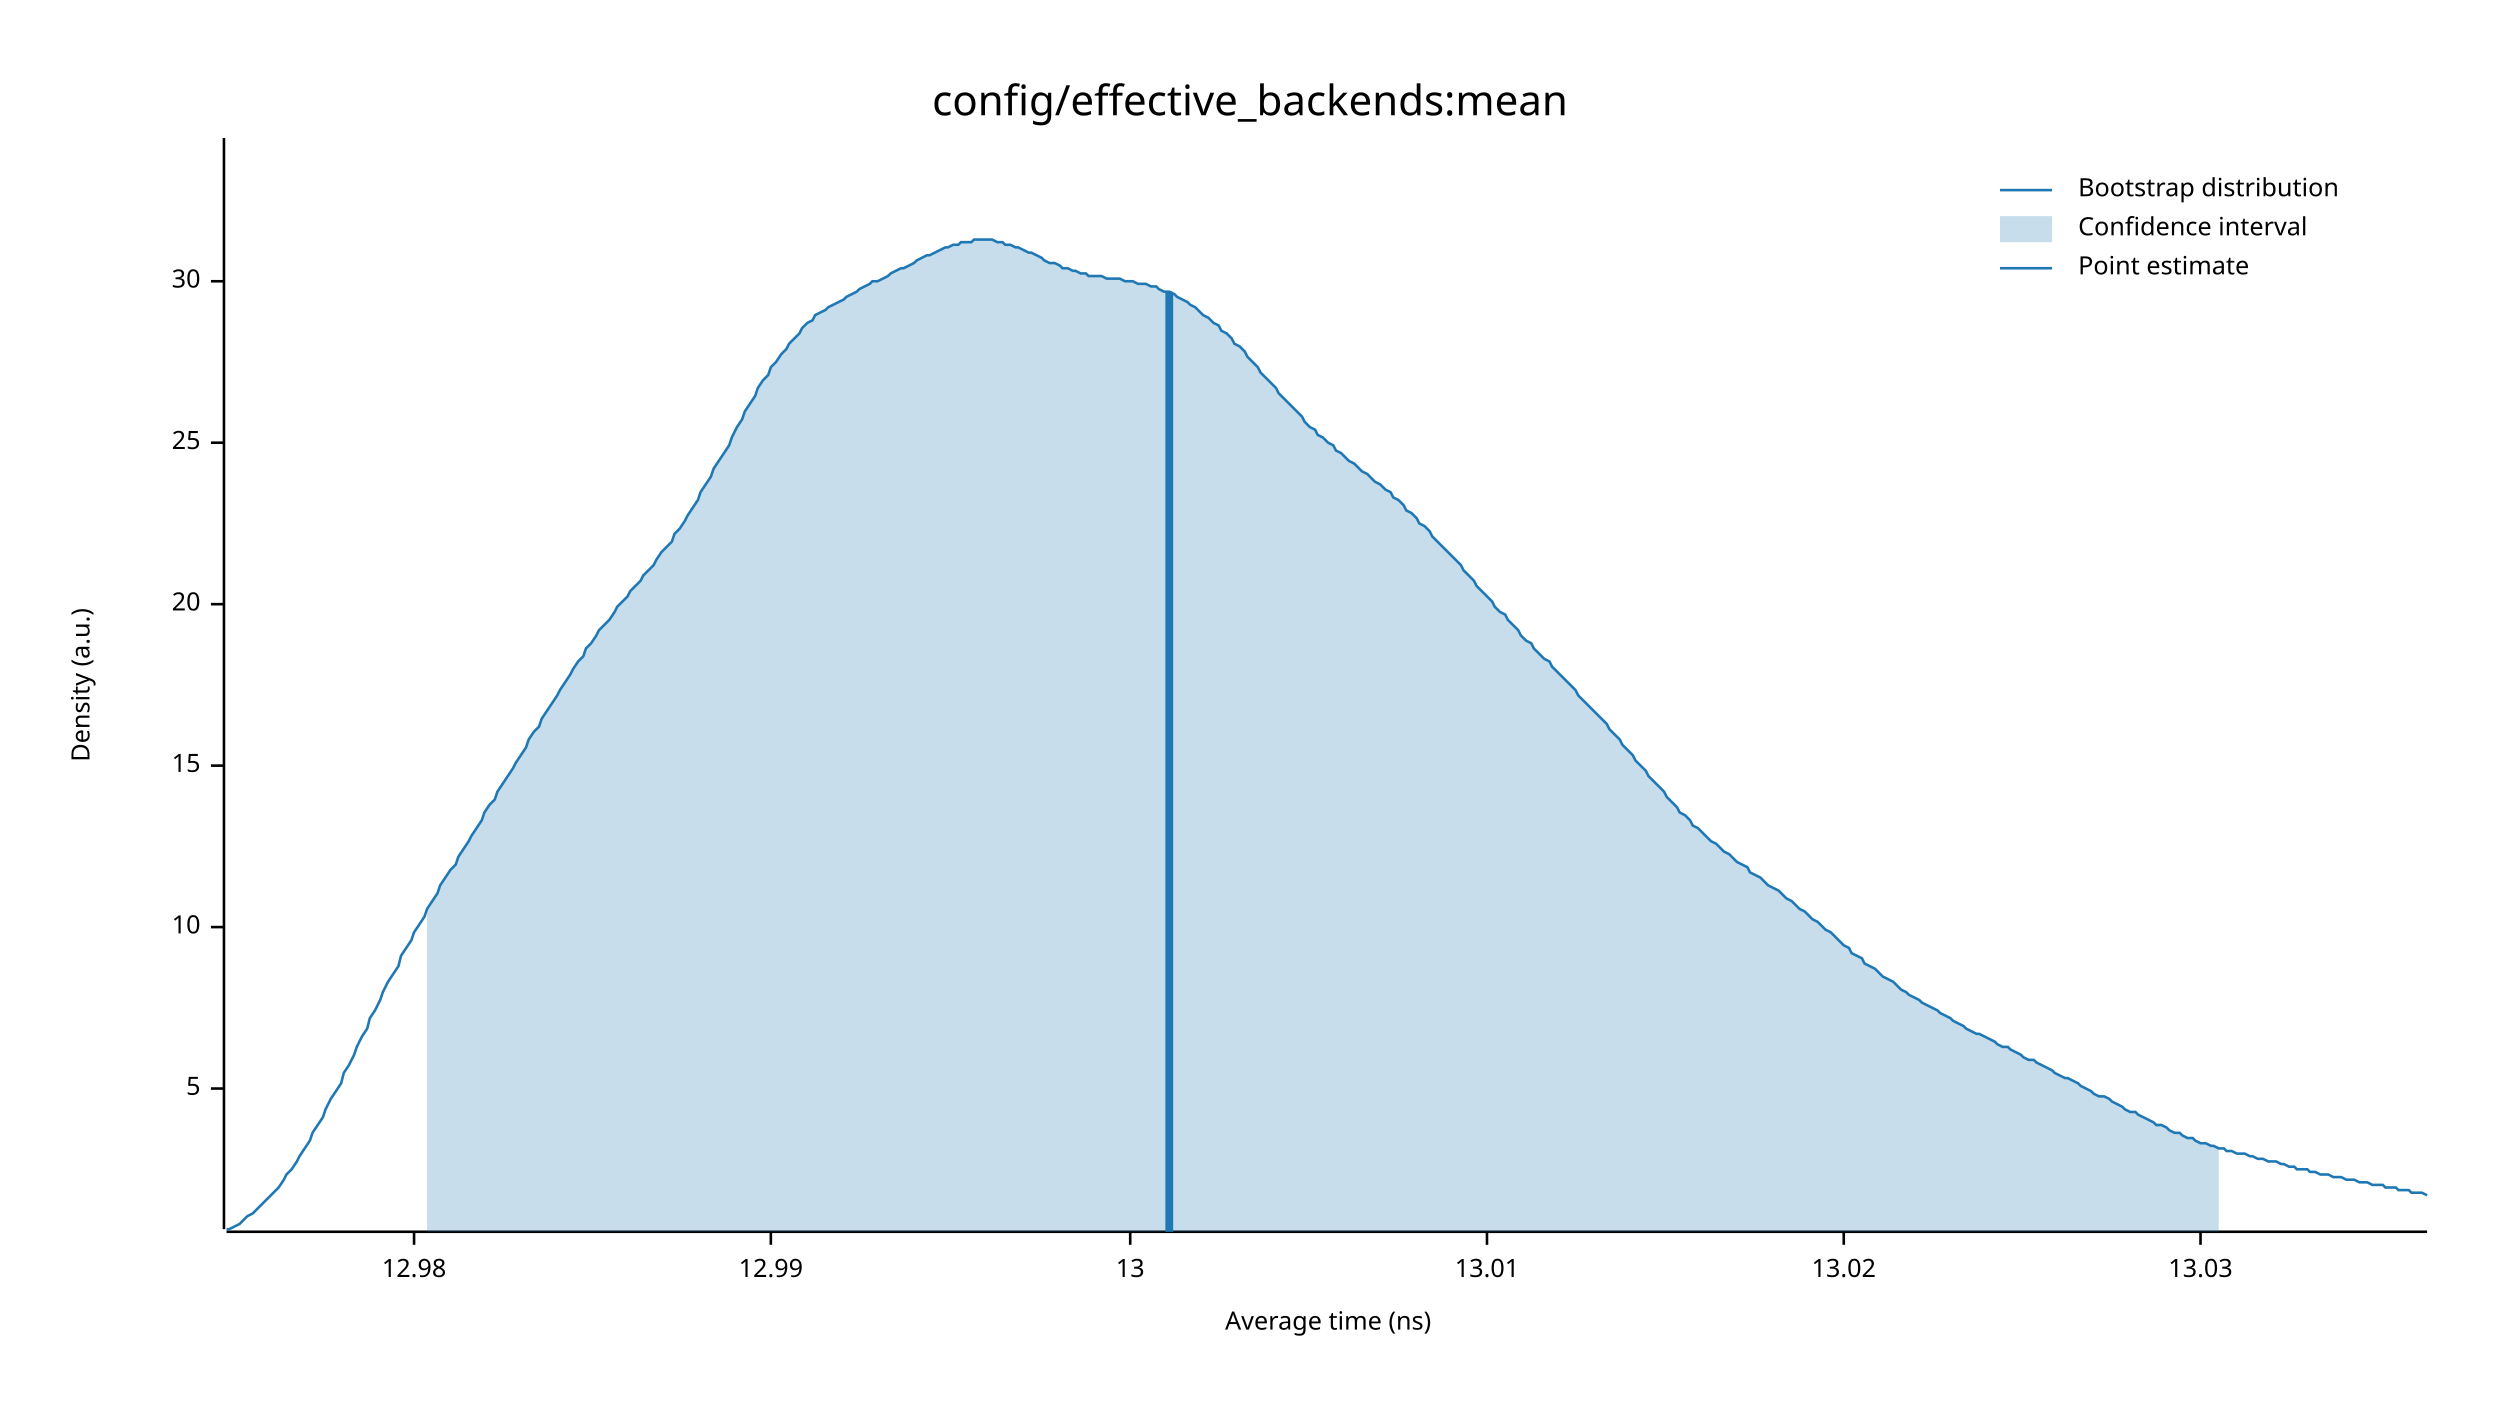
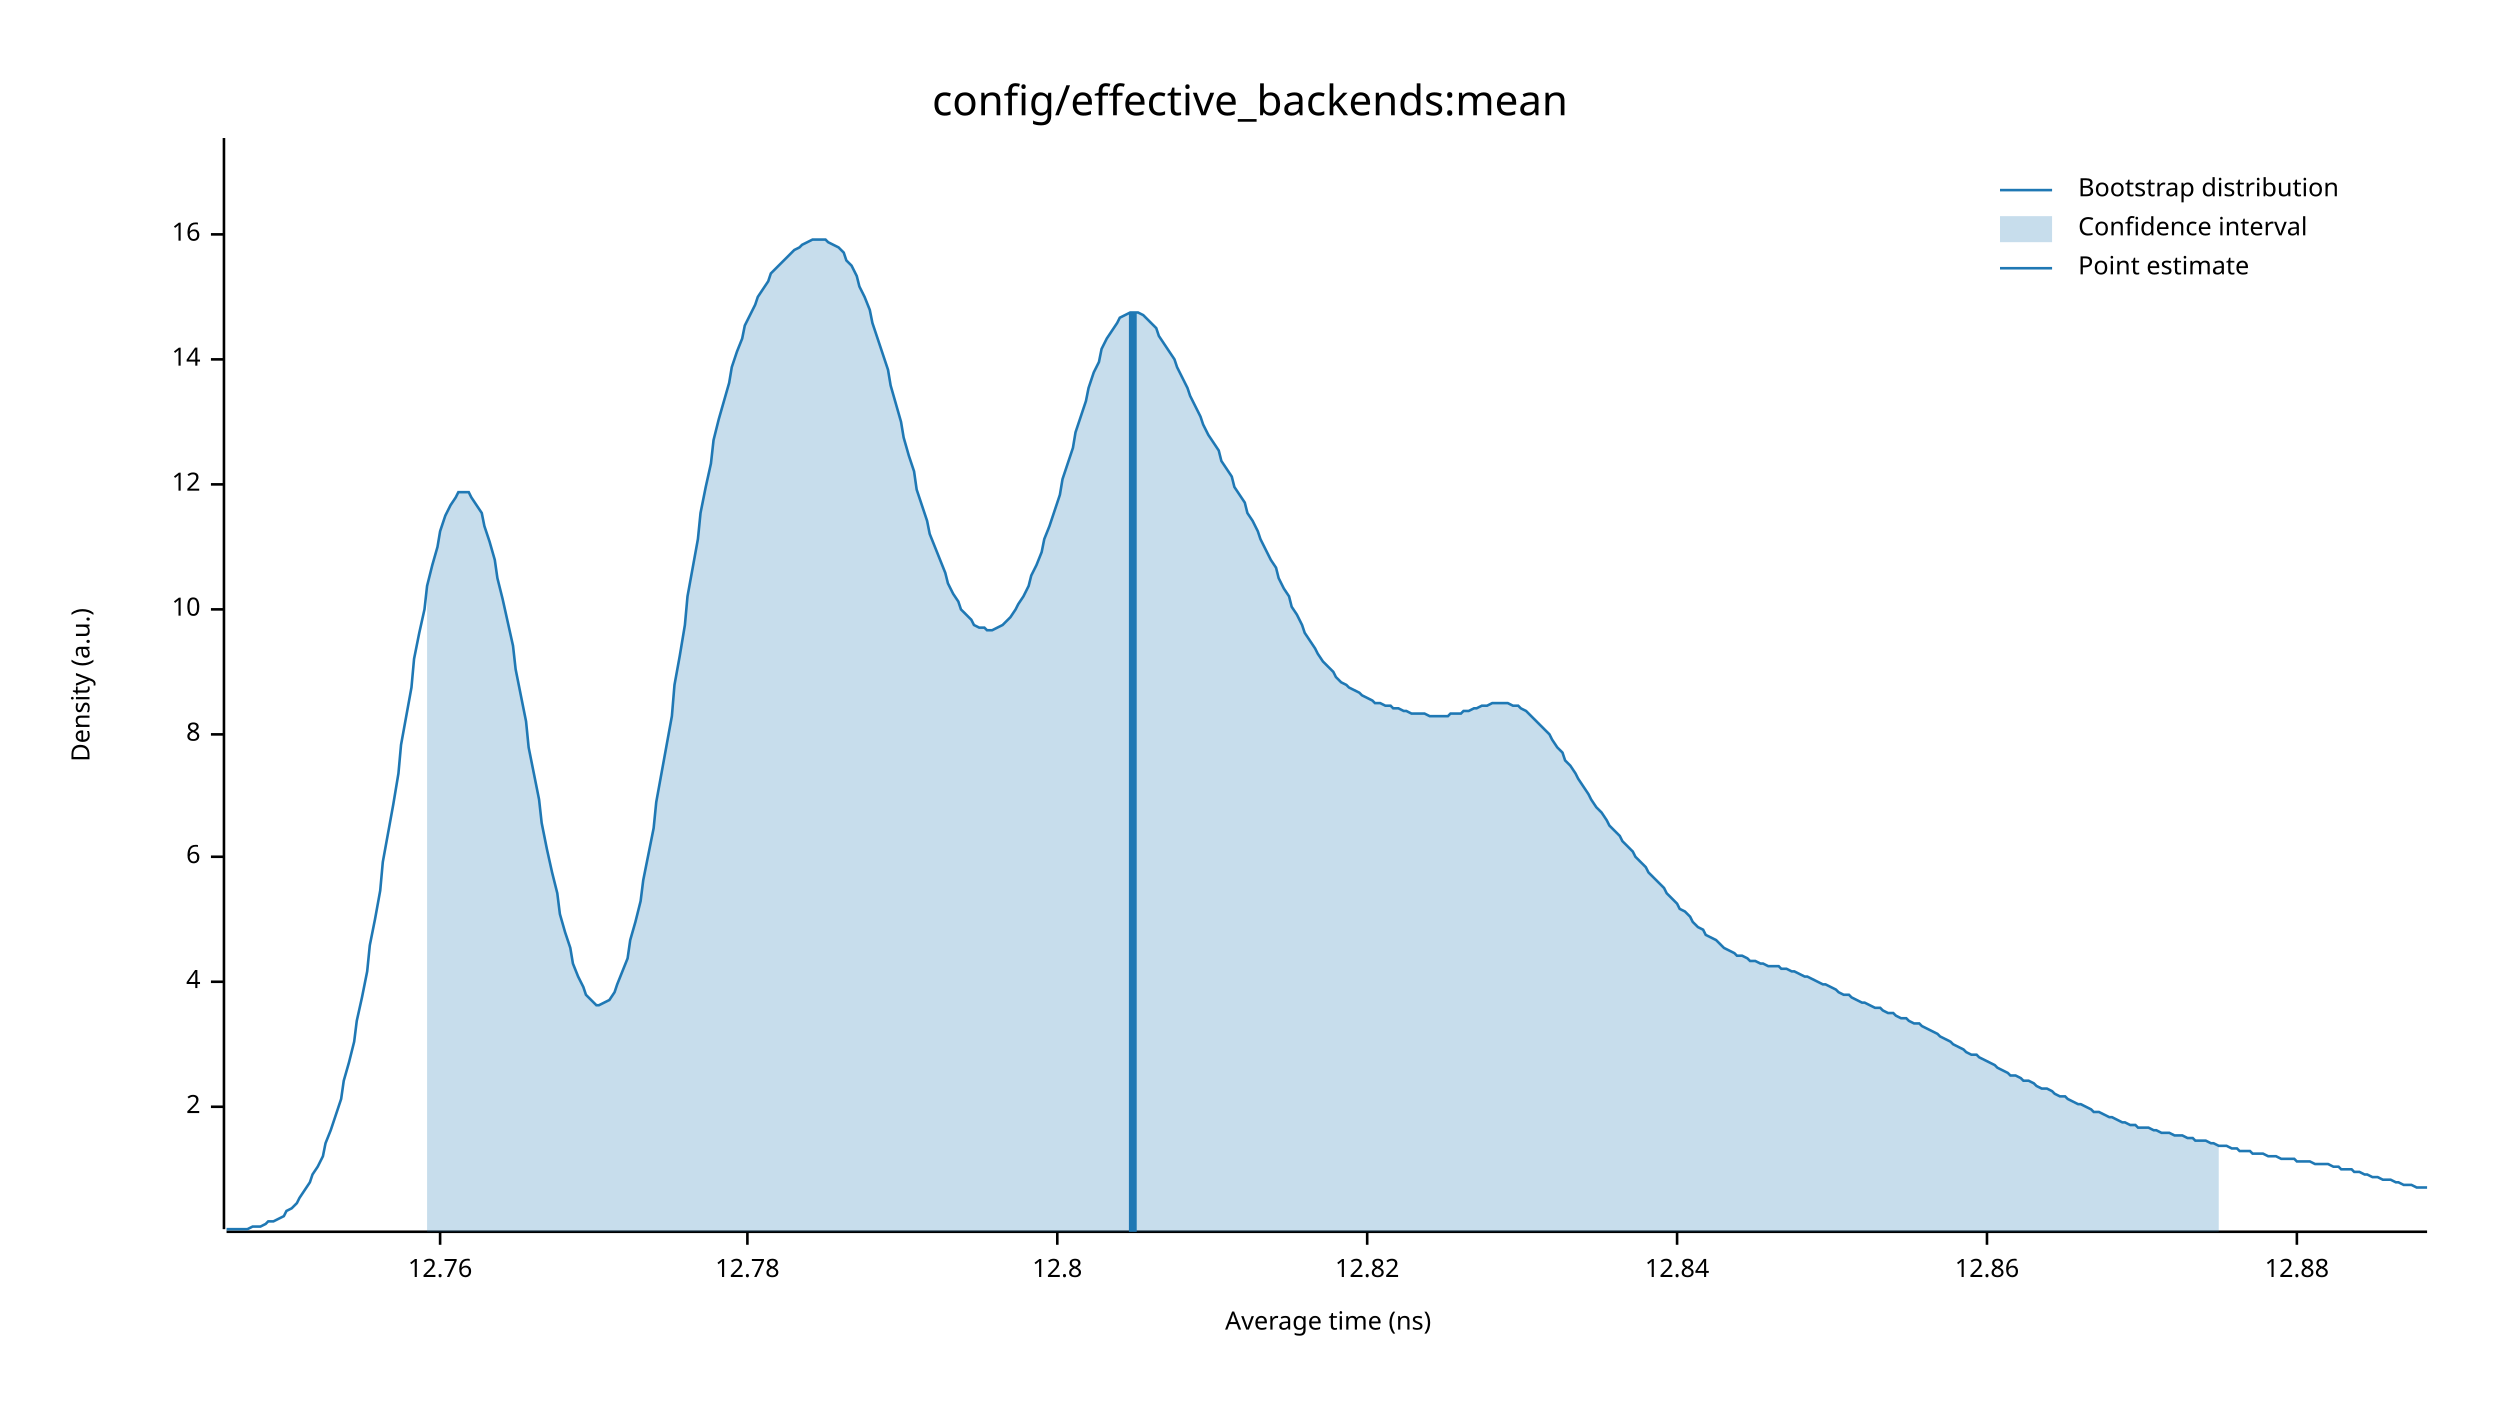
<svg xmlns="http://www.w3.org/2000/svg" width="960" height="540" viewBox="0 0 960 540">
  <text x="480" y="32" dy="0.76em" text-anchor="middle" font-family="sans-serif" font-size="16.129" opacity="1" fill="#000000">
config/effective_backends:mean
</text>
  <text x="27" y="263" dy="0.76em" text-anchor="middle" font-family="sans-serif" font-size="9.677" opacity="1" fill="#000000" transform="rotate(270, 27, 263)">
Density (a.u.)
</text>
  <text x="510" y="513" dy="-0.5ex" text-anchor="middle" font-family="sans-serif" font-size="9.677" opacity="1" fill="#000000">
Average time (ns)
</text>
  <polyline fill="none" opacity="1" stroke="#000000" stroke-width="1" points="86,53 86,472 " />
-   <text x="77" y="418" dy="0.5ex" text-anchor="end" font-family="sans-serif" font-size="9.677" opacity="1" fill="#000000">
- 5
+   <text x="77" y="425" dy="0.5ex" text-anchor="end" font-family="sans-serif" font-size="9.677" opacity="1" fill="#000000">
+ 2
</text>
-   <polyline fill="none" opacity="1" stroke="#000000" stroke-width="1" points="81,418 86,418 " />
-   <text x="77" y="356" dy="0.5ex" text-anchor="end" font-family="sans-serif" font-size="9.677" opacity="1" fill="#000000">
+   <polyline fill="none" opacity="1" stroke="#000000" stroke-width="1" points="81,425 86,425 " />
+   <text x="77" y="377" dy="0.5ex" text-anchor="end" font-family="sans-serif" font-size="9.677" opacity="1" fill="#000000">
+ 4
+ </text>
+   <polyline fill="none" opacity="1" stroke="#000000" stroke-width="1" points="81,377 86,377 " />
+   <text x="77" y="329" dy="0.5ex" text-anchor="end" font-family="sans-serif" font-size="9.677" opacity="1" fill="#000000">
+ 6
+ </text>
+   <polyline fill="none" opacity="1" stroke="#000000" stroke-width="1" points="81,329 86,329 " />
+   <text x="77" y="282" dy="0.5ex" text-anchor="end" font-family="sans-serif" font-size="9.677" opacity="1" fill="#000000">
+ 8
+ </text>
+   <polyline fill="none" opacity="1" stroke="#000000" stroke-width="1" points="81,282 86,282 " />
+   <text x="77" y="234" dy="0.5ex" text-anchor="end" font-family="sans-serif" font-size="9.677" opacity="1" fill="#000000">
10
</text>
-   <polyline fill="none" opacity="1" stroke="#000000" stroke-width="1" points="81,356 86,356 " />
-   <text x="77" y="294" dy="0.5ex" text-anchor="end" font-family="sans-serif" font-size="9.677" opacity="1" fill="#000000">
- 15
+   <polyline fill="none" opacity="1" stroke="#000000" stroke-width="1" points="81,234 86,234 " />
+   <text x="77" y="186" dy="0.5ex" text-anchor="end" font-family="sans-serif" font-size="9.677" opacity="1" fill="#000000">
+ 12
</text>
-   <polyline fill="none" opacity="1" stroke="#000000" stroke-width="1" points="81,294 86,294 " />
-   <text x="77" y="232" dy="0.5ex" text-anchor="end" font-family="sans-serif" font-size="9.677" opacity="1" fill="#000000">
- 20
+   <polyline fill="none" opacity="1" stroke="#000000" stroke-width="1" points="81,186 86,186 " />
+   <text x="77" y="138" dy="0.5ex" text-anchor="end" font-family="sans-serif" font-size="9.677" opacity="1" fill="#000000">
+ 14
</text>
-   <polyline fill="none" opacity="1" stroke="#000000" stroke-width="1" points="81,232 86,232 " />
-   <text x="77" y="170" dy="0.5ex" text-anchor="end" font-family="sans-serif" font-size="9.677" opacity="1" fill="#000000">
- 25
+   <polyline fill="none" opacity="1" stroke="#000000" stroke-width="1" points="81,138 86,138 " />
+   <text x="77" y="90" dy="0.5ex" text-anchor="end" font-family="sans-serif" font-size="9.677" opacity="1" fill="#000000">
+ 16
</text>
-   <polyline fill="none" opacity="1" stroke="#000000" stroke-width="1" points="81,170 86,170 " />
-   <text x="77" y="108" dy="0.5ex" text-anchor="end" font-family="sans-serif" font-size="9.677" opacity="1" fill="#000000">
- 30
+   <polyline fill="none" opacity="1" stroke="#000000" stroke-width="1" points="81,90 86,90 " />
+   <polyline fill="none" opacity="1" stroke="#000000" stroke-width="1" points="87,473 932,473 " />
+   <text x="169" y="483" dy="0.76em" text-anchor="middle" font-family="sans-serif" font-size="9.677" opacity="1" fill="#000000">
+ 12.76
</text>
-   <polyline fill="none" opacity="1" stroke="#000000" stroke-width="1" points="81,108 86,108 " />
-   <polyline fill="none" opacity="1" stroke="#000000" stroke-width="1" points="87,473 932,473 " />
-   <text x="159" y="483" dy="0.76em" text-anchor="middle" font-family="sans-serif" font-size="9.677" opacity="1" fill="#000000">
- 12.98
+   <polyline fill="none" opacity="1" stroke="#000000" stroke-width="1" points="169,473 169,478 " />
+   <text x="287" y="483" dy="0.76em" text-anchor="middle" font-family="sans-serif" font-size="9.677" opacity="1" fill="#000000">
+ 12.78
</text>
-   <polyline fill="none" opacity="1" stroke="#000000" stroke-width="1" points="159,473 159,478 " />
-   <text x="296" y="483" dy="0.76em" text-anchor="middle" font-family="sans-serif" font-size="9.677" opacity="1" fill="#000000">
- 12.99
+   <polyline fill="none" opacity="1" stroke="#000000" stroke-width="1" points="287,473 287,478 " />
+   <text x="406" y="483" dy="0.76em" text-anchor="middle" font-family="sans-serif" font-size="9.677" opacity="1" fill="#000000">
+ 12.8
</text>
-   <polyline fill="none" opacity="1" stroke="#000000" stroke-width="1" points="296,473 296,478 " />
-   <text x="434" y="483" dy="0.76em" text-anchor="middle" font-family="sans-serif" font-size="9.677" opacity="1" fill="#000000">
- 13
+   <polyline fill="none" opacity="1" stroke="#000000" stroke-width="1" points="406,473 406,478 " />
+   <text x="525" y="483" dy="0.76em" text-anchor="middle" font-family="sans-serif" font-size="9.677" opacity="1" fill="#000000">
+ 12.82
</text>
-   <polyline fill="none" opacity="1" stroke="#000000" stroke-width="1" points="434,473 434,478 " />
-   <text x="571" y="483" dy="0.76em" text-anchor="middle" font-family="sans-serif" font-size="9.677" opacity="1" fill="#000000">
- 13.01
+   <polyline fill="none" opacity="1" stroke="#000000" stroke-width="1" points="525,473 525,478 " />
+   <text x="644" y="483" dy="0.76em" text-anchor="middle" font-family="sans-serif" font-size="9.677" opacity="1" fill="#000000">
+ 12.84
</text>
-   <polyline fill="none" opacity="1" stroke="#000000" stroke-width="1" points="571,473 571,478 " />
-   <text x="708" y="483" dy="0.76em" text-anchor="middle" font-family="sans-serif" font-size="9.677" opacity="1" fill="#000000">
- 13.02
+   <polyline fill="none" opacity="1" stroke="#000000" stroke-width="1" points="644,473 644,478 " />
+   <text x="763" y="483" dy="0.76em" text-anchor="middle" font-family="sans-serif" font-size="9.677" opacity="1" fill="#000000">
+ 12.86
</text>
-   <polyline fill="none" opacity="1" stroke="#000000" stroke-width="1" points="708,473 708,478 " />
-   <text x="845" y="483" dy="0.76em" text-anchor="middle" font-family="sans-serif" font-size="9.677" opacity="1" fill="#000000">
- 13.03
+   <polyline fill="none" opacity="1" stroke="#000000" stroke-width="1" points="763,473 763,478 " />
+   <text x="882" y="483" dy="0.76em" text-anchor="middle" font-family="sans-serif" font-size="9.677" opacity="1" fill="#000000">
+ 12.88
</text>
-   <polyline fill="none" opacity="1" stroke="#000000" stroke-width="1" points="845,473 845,478 " />
-   <polyline fill="none" opacity="1" stroke="#1F78B4" stroke-width="1" points="87,472 88,472 90,471 92,470 93,469 95,467 97,466 98,465 100,463 102,461 103,460 105,458 107,456 109,453 110,451 112,449 114,446 115,444 117,441 119,438 120,435 122,432 124,429 125,426 127,422 129,419 131,416 132,412 134,409 136,405 137,402 139,398 141,395 142,391 144,388 146,384 147,381 149,377 151,374 153,371 154,367 156,364 158,361 159,358 161,355 163,352 164,349 166,346 168,343 169,340 171,337 173,334 175,332 176,329 178,326 180,323 181,321 183,318 185,315 186,312 188,309 190,307 191,304 193,301 195,298 197,295 198,293 200,290 202,287 203,284 205,281 207,279 208,276 210,273 212,270 214,267 215,265 217,262 219,259 220,257 222,254 224,252 225,249 227,247 229,244 230,242 232,240 234,238 236,235 237,233 239,231 241,229 242,227 244,225 246,223 247,221 249,219 251,217 252,215 254,212 256,210 258,208 259,205 261,203 263,200 264,198 266,195 268,192 269,189 271,186 273,183 274,180 276,177 278,174 280,171 281,168 283,164 285,161 286,158 288,155 290,152 291,149 293,146 295,144 296,141 298,139 300,136 302,134 303,132 305,130 307,128 308,126 310,124 312,123 313,121 315,120 317,119 318,118 320,117 322,116 324,115 325,114 327,113 329,112 330,111 332,110 334,109 335,108 337,108 339,107 341,106 342,105 344,104 346,103 347,103 349,102 351,101 352,100 354,99 356,98 357,98 359,97 361,96 363,95 364,95 366,94 368,94 369,93 371,93 373,93 374,92 376,92 378,92 379,92 381,92 383,93 385,93 386,94 388,94 390,95 391,95 393,96 395,97 396,97 398,98 400,99 401,100 403,101 405,101 407,102 408,103 410,103 412,104 413,104 415,105 417,105 418,106 420,106 422,106 423,106 425,107 427,107 429,107 430,107 432,108 434,108 435,108 437,109 439,109 440,109 442,110 444,110 445,111 447,112 449,112 451,113 452,114 454,115 456,116 457,117 459,118 461,120 462,121 464,122 466,124 468,125 469,127 471,128 473,130 474,132 476,133 478,135 479,137 481,139 483,141 484,143 486,145 488,147 490,149 491,151 493,153 495,155 496,156 498,158 500,160 501,162 503,164 505,165 506,167 508,168 510,170 512,171 513,173 515,174 517,176 518,177 520,178 522,180 523,181 525,182 527,184 528,185 530,186 532,188 534,189 535,191 537,192 539,194 540,196 542,197 544,199 545,201 547,202 549,204 550,206 552,208 554,210 556,212 557,213 559,215 561,217 562,219 564,221 566,223 567,225 569,227 571,229 573,231 574,233 576,235 578,236 579,238 581,240 583,242 584,244 586,246 588,247 589,249 591,251 593,253 595,254 596,256 598,258 600,260 601,261 603,263 605,265 606,267 608,269 610,271 611,272 613,274 615,276 617,278 618,280 620,282 622,284 623,286 625,288 627,290 628,292 630,294 632,296 633,298 635,300 637,302 639,304 640,306 642,308 644,310 645,312 647,313 649,315 650,317 652,318 654,320 655,321 657,323 659,324 661,326 662,327 664,328 666,330 667,331 669,332 671,333 672,335 674,336 676,337 677,338 679,340 681,341 683,342 684,343 686,345 688,346 689,347 691,349 693,350 694,351 696,353 698,354 700,356 701,357 703,358 705,360 706,361 708,363 710,364 711,366 713,367 715,368 716,370 718,371 720,372 722,374 723,375 725,376 727,377 728,378 730,380 732,381 733,382 735,383 737,384 738,385 740,386 742,387 744,388 745,389 747,390 749,391 750,392 752,393 754,394 755,395 757,396 759,397 760,397 762,398 764,399 766,400 767,401 769,402 771,402 772,403 774,404 776,405 777,406 779,407 781,407 782,408 784,409 786,410 788,411 789,412 791,413 793,414 794,414 796,415 798,416 799,417 801,418 803,419 804,420 806,421 808,421 810,422 811,423 813,424 815,425 816,426 818,427 820,427 821,428 823,429 825,430 827,431 828,432 830,432 832,433 833,434 835,435 837,435 838,436 840,437 842,437 843,438 845,439 847,439 849,440 850,440 852,441 854,441 855,442 857,442 859,443 860,443 862,443 864,444 865,444 867,445 869,445 871,446 872,446 874,446 876,447 877,447 879,448 881,448 882,449 884,449 886,449 887,450 889,450 891,451 893,451 894,451 896,452 898,452 899,452 901,453 903,453 904,453 906,454 908,454 909,454 911,455 913,455 915,455 916,456 918,456 920,456 921,457 923,457 925,457 926,458 928,458 930,458 932,459 " />
-   <polygon opacity="0.25" fill="#1F78B4" points="164,349 166,346 168,343 169,340 171,337 173,334 175,332 176,329 178,326 180,323 181,321 183,318 185,315 186,312 188,309 190,307 191,304 193,301 195,298 197,295 198,293 200,290 202,287 203,284 205,281 207,279 208,276 210,273 212,270 214,267 215,265 217,262 219,259 220,257 222,254 224,252 225,249 227,247 229,244 230,242 232,240 234,238 236,235 237,233 239,231 241,229 242,227 244,225 246,223 247,221 249,219 251,217 252,215 254,212 256,210 258,208 259,205 261,203 263,200 264,198 266,195 268,192 269,189 271,186 273,183 274,180 276,177 278,174 280,171 281,168 283,164 285,161 286,158 288,155 290,152 291,149 293,146 295,144 296,141 298,139 300,136 302,134 303,132 305,130 307,128 308,126 310,124 312,123 313,121 315,120 317,119 318,118 320,117 322,116 324,115 325,114 327,113 329,112 330,111 332,110 334,109 335,108 337,108 339,107 341,106 342,105 344,104 346,103 347,103 349,102 351,101 352,100 354,99 356,98 357,98 359,97 361,96 363,95 364,95 366,94 368,94 369,93 371,93 373,93 374,92 376,92 378,92 379,92 381,92 383,93 385,93 386,94 388,94 390,95 391,95 393,96 395,97 396,97 398,98 400,99 401,100 403,101 405,101 407,102 408,103 410,103 412,104 413,104 415,105 417,105 418,106 420,106 422,106 423,106 425,107 427,107 429,107 430,107 432,108 434,108 435,108 437,109 439,109 440,109 442,110 444,110 445,111 447,112 449,112 451,113 452,114 454,115 456,116 457,117 459,118 461,120 462,121 464,122 466,124 468,125 469,127 471,128 473,130 474,132 476,133 478,135 479,137 481,139 483,141 484,143 486,145 488,147 490,149 491,151 493,153 495,155 496,156 498,158 500,160 501,162 503,164 505,165 506,167 508,168 510,170 512,171 513,173 515,174 517,176 518,177 520,178 522,180 523,181 525,182 527,184 528,185 530,186 532,188 534,189 535,191 537,192 539,194 540,196 542,197 544,199 545,201 547,202 549,204 550,206 552,208 554,210 556,212 557,213 559,215 561,217 562,219 564,221 566,223 567,225 569,227 571,229 573,231 574,233 576,235 578,236 579,238 581,240 583,242 584,244 586,246 588,247 589,249 591,251 593,253 595,254 596,256 598,258 600,260 601,261 603,263 605,265 606,267 608,269 610,271 611,272 613,274 615,276 617,278 618,280 620,282 622,284 623,286 625,288 627,290 628,292 630,294 632,296 633,298 635,300 637,302 639,304 640,306 642,308 644,310 645,312 647,313 649,315 650,317 652,318 654,320 655,321 657,323 659,324 661,326 662,327 664,328 666,330 667,331 669,332 671,333 672,335 674,336 676,337 677,338 679,340 681,341 683,342 684,343 686,345 688,346 689,347 691,349 693,350 694,351 696,353 698,354 700,356 701,357 703,358 705,360 706,361 708,363 710,364 711,366 713,367 715,368 716,370 718,371 720,372 722,374 723,375 725,376 727,377 728,378 730,380 732,381 733,382 735,383 737,384 738,385 740,386 742,387 744,388 745,389 747,390 749,391 750,392 752,393 754,394 755,395 757,396 759,397 760,397 762,398 764,399 766,400 767,401 769,402 771,402 772,403 774,404 776,405 777,406 779,407 781,407 782,408 784,409 786,410 788,411 789,412 791,413 793,414 794,414 796,415 798,416 799,417 801,418 803,419 804,420 806,421 808,421 810,422 811,423 813,424 815,425 816,426 818,427 820,427 821,428 823,429 825,430 827,431 828,432 830,432 832,433 833,434 835,435 837,435 838,436 840,437 842,437 843,438 845,439 847,439 849,440 850,440 852,441 852,473 164,473 " />
-   <polyline fill="none" opacity="1" stroke="#1F78B4" stroke-width="3" points="449,473 449,112 " />
+   <polyline fill="none" opacity="1" stroke="#000000" stroke-width="1" points="882,473 882,478 " />
+   <polyline fill="none" opacity="1" stroke="#1F78B4" stroke-width="1" points="87,472 88,472 90,472 92,472 93,472 95,472 97,471 98,471 100,471 102,470 103,469 105,469 107,468 109,467 110,465 112,464 114,462 115,460 117,457 119,454 120,451 122,448 124,444 125,439 127,434 129,428 131,422 132,415 134,408 136,400 137,392 139,383 141,373 142,363 144,353 146,342 147,331 149,320 151,309 153,297 154,286 156,275 158,264 159,253 161,243 163,234 164,225 166,217 168,210 169,204 171,198 173,194 175,191 176,189 178,189 180,189 181,191 183,194 185,197 186,202 188,208 190,215 191,222 193,230 195,239 197,248 198,257 200,267 202,277 203,287 205,297 207,307 208,316 210,326 212,335 214,343 215,351 217,358 219,364 220,370 222,375 224,379 225,382 227,384 229,386 230,386 232,385 234,384 236,381 237,378 239,373 241,368 242,361 244,354 246,346 247,338 249,328 251,318 252,308 254,297 256,286 258,275 259,263 261,252 263,240 264,229 266,218 268,207 269,197 271,187 273,178 274,169 276,161 278,154 280,147 281,141 283,135 285,130 286,125 288,121 290,117 291,114 293,111 295,108 296,105 298,103 300,101 302,99 303,98 305,96 307,95 308,94 310,93 312,92 313,92 315,92 317,92 318,93 320,94 322,95 324,97 325,100 327,102 329,106 330,110 332,114 334,119 335,124 337,130 339,136 341,142 342,148 344,155 346,162 347,168 349,175 351,181 352,188 354,194 356,200 357,205 359,210 361,215 363,220 364,224 366,228 368,231 369,234 371,236 373,238 374,240 376,241 378,241 379,242 381,242 383,241 385,240 386,239 388,237 390,234 391,232 393,229 395,225 396,221 398,217 400,212 401,207 403,202 405,196 407,190 408,184 410,178 412,172 413,166 415,160 417,154 418,149 420,143 422,139 423,134 425,130 427,127 429,124 430,122 432,121 434,120 435,120 437,120 439,121 440,122 442,124 444,126 445,129 447,132 449,135 451,138 452,141 454,145 456,149 457,152 459,156 461,160 462,163 464,167 466,170 468,173 469,177 471,180 473,183 474,187 476,190 478,193 479,197 481,200 483,204 484,207 486,211 488,215 490,218 491,222 493,226 495,229 496,233 498,236 500,240 501,243 503,246 505,249 506,251 508,254 510,256 512,258 513,260 515,262 517,263 518,264 520,265 522,266 523,267 525,268 527,269 528,270 530,270 532,271 534,271 535,272 537,272 539,273 540,273 542,274 544,274 545,274 547,274 549,275 550,275 552,275 554,275 556,275 557,274 559,274 561,274 562,273 564,273 566,272 567,272 569,271 571,271 573,270 574,270 576,270 578,270 579,270 581,271 583,271 584,272 586,273 588,275 589,276 591,278 593,280 595,282 596,284 598,287 600,289 601,292 603,294 605,297 606,299 608,302 610,305 611,307 613,310 615,312 617,315 618,317 620,319 622,321 623,323 625,325 627,327 628,329 630,331 632,333 633,335 635,337 637,339 639,341 640,343 642,345 644,347 645,349 647,350 649,352 650,354 652,356 654,357 655,359 657,360 659,361 661,363 662,364 664,365 666,366 667,367 669,367 671,368 672,369 674,369 676,370 677,370 679,371 681,371 683,371 684,372 686,372 688,373 689,373 691,374 693,375 694,375 696,376 698,377 700,378 701,378 703,379 705,380 706,381 708,382 710,382 711,383 713,384 715,385 716,385 718,386 720,387 722,387 723,388 725,389 727,389 728,390 730,391 732,391 733,392 735,393 737,393 738,394 740,395 742,396 744,397 745,398 747,399 749,400 750,401 752,402 754,403 755,404 757,405 759,405 760,406 762,407 764,408 766,409 767,410 769,411 771,412 772,413 774,413 776,414 777,415 779,415 781,416 782,417 784,418 786,418 788,419 789,420 791,421 793,421 794,422 796,423 798,424 799,424 801,425 803,426 804,427 806,427 808,428 810,429 811,429 813,430 815,431 816,431 818,432 820,432 821,433 823,433 825,433 827,434 828,434 830,435 832,435 833,435 835,436 837,436 838,436 840,437 842,437 843,438 845,438 847,438 849,439 850,439 852,440 854,440 855,440 857,441 859,441 860,442 862,442 864,442 865,443 867,443 869,443 871,444 872,444 874,444 876,445 877,445 879,445 881,445 882,446 884,446 886,446 887,446 889,447 891,447 893,447 894,447 896,448 898,448 899,449 901,449 903,449 904,450 906,450 908,451 909,451 911,452 913,452 915,453 916,453 918,453 920,454 921,454 923,455 925,455 926,455 928,456 930,456 932,456 " />
+   <polygon opacity="0.25" fill="#1F78B4" points="164,225 166,217 168,210 169,204 171,198 173,194 175,191 176,189 178,189 180,189 181,191 183,194 185,197 186,202 188,208 190,215 191,222 193,230 195,239 197,248 198,257 200,267 202,277 203,287 205,297 207,307 208,316 210,326 212,335 214,343 215,351 217,358 219,364 220,370 222,375 224,379 225,382 227,384 229,386 230,386 232,385 234,384 236,381 237,378 239,373 241,368 242,361 244,354 246,346 247,338 249,328 251,318 252,308 254,297 256,286 258,275 259,263 261,252 263,240 264,229 266,218 268,207 269,197 271,187 273,178 274,169 276,161 278,154 280,147 281,141 283,135 285,130 286,125 288,121 290,117 291,114 293,111 295,108 296,105 298,103 300,101 302,99 303,98 305,96 307,95 308,94 310,93 312,92 313,92 315,92 317,92 318,93 320,94 322,95 324,97 325,100 327,102 329,106 330,110 332,114 334,119 335,124 337,130 339,136 341,142 342,148 344,155 346,162 347,168 349,175 351,181 352,188 354,194 356,200 357,205 359,210 361,215 363,220 364,224 366,228 368,231 369,234 371,236 373,238 374,240 376,241 378,241 379,242 381,242 383,241 385,240 386,239 388,237 390,234 391,232 393,229 395,225 396,221 398,217 400,212 401,207 403,202 405,196 407,190 408,184 410,178 412,172 413,166 415,160 417,154 418,149 420,143 422,139 423,134 425,130 427,127 429,124 430,122 432,121 434,120 435,120 437,120 439,121 440,122 442,124 444,126 445,129 447,132 449,135 451,138 452,141 454,145 456,149 457,152 459,156 461,160 462,163 464,167 466,170 468,173 469,177 471,180 473,183 474,187 476,190 478,193 479,197 481,200 483,204 484,207 486,211 488,215 490,218 491,222 493,226 495,229 496,233 498,236 500,240 501,243 503,246 505,249 506,251 508,254 510,256 512,258 513,260 515,262 517,263 518,264 520,265 522,266 523,267 525,268 527,269 528,270 530,270 532,271 534,271 535,272 537,272 539,273 540,273 542,274 544,274 545,274 547,274 549,275 550,275 552,275 554,275 556,275 557,274 559,274 561,274 562,273 564,273 566,272 567,272 569,271 571,271 573,270 574,270 576,270 578,270 579,270 581,271 583,271 584,272 586,273 588,275 589,276 591,278 593,280 595,282 596,284 598,287 600,289 601,292 603,294 605,297 606,299 608,302 610,305 611,307 613,310 615,312 617,315 618,317 620,319 622,321 623,323 625,325 627,327 628,329 630,331 632,333 633,335 635,337 637,339 639,341 640,343 642,345 644,347 645,349 647,350 649,352 650,354 652,356 654,357 655,359 657,360 659,361 661,363 662,364 664,365 666,366 667,367 669,367 671,368 672,369 674,369 676,370 677,370 679,371 681,371 683,371 684,372 686,372 688,373 689,373 691,374 693,375 694,375 696,376 698,377 700,378 701,378 703,379 705,380 706,381 708,382 710,382 711,383 713,384 715,385 716,385 718,386 720,387 722,387 723,388 725,389 727,389 728,390 730,391 732,391 733,392 735,393 737,393 738,394 740,395 742,396 744,397 745,398 747,399 749,400 750,401 752,402 754,403 755,404 757,405 759,405 760,406 762,407 764,408 766,409 767,410 769,411 771,412 772,413 774,413 776,414 777,415 779,415 781,416 782,417 784,418 786,418 788,419 789,420 791,421 793,421 794,422 796,423 798,424 799,424 801,425 803,426 804,427 806,427 808,428 810,429 811,429 813,430 815,431 816,431 818,432 820,432 821,433 823,433 825,433 827,434 828,434 830,435 832,435 833,435 835,436 837,436 838,436 840,437 842,437 843,438 845,438 847,438 849,439 850,439 852,440 852,473 164,473 " />
+   <polyline fill="none" opacity="1" stroke="#1F78B4" stroke-width="3" points="435,473 435,120 " />
  <text x="798" y="68" dy="0.76em" text-anchor="start" font-family="sans-serif" font-size="9.677" opacity="1" fill="#000000">
Bootstrap distribution
</text>
  <text x="798" y="83" dy="0.76em" text-anchor="start" font-family="sans-serif" font-size="9.677" opacity="1" fill="#000000">
Confidence interval
</text>
  <text x="798" y="98" dy="0.76em" text-anchor="start" font-family="sans-serif" font-size="9.677" opacity="1" fill="#000000">
Point estimate
</text>
  <polyline fill="none" opacity="1" stroke="#1F78B4" stroke-width="1" points="768,73 788,73 " />
  <rect x="768" y="83" width="20" height="10" opacity="0.25" fill="#1F78B4" stroke="none" />
  <polyline fill="none" opacity="1" stroke="#1F78B4" stroke-width="1" points="768,103 788,103 " />
</svg>
